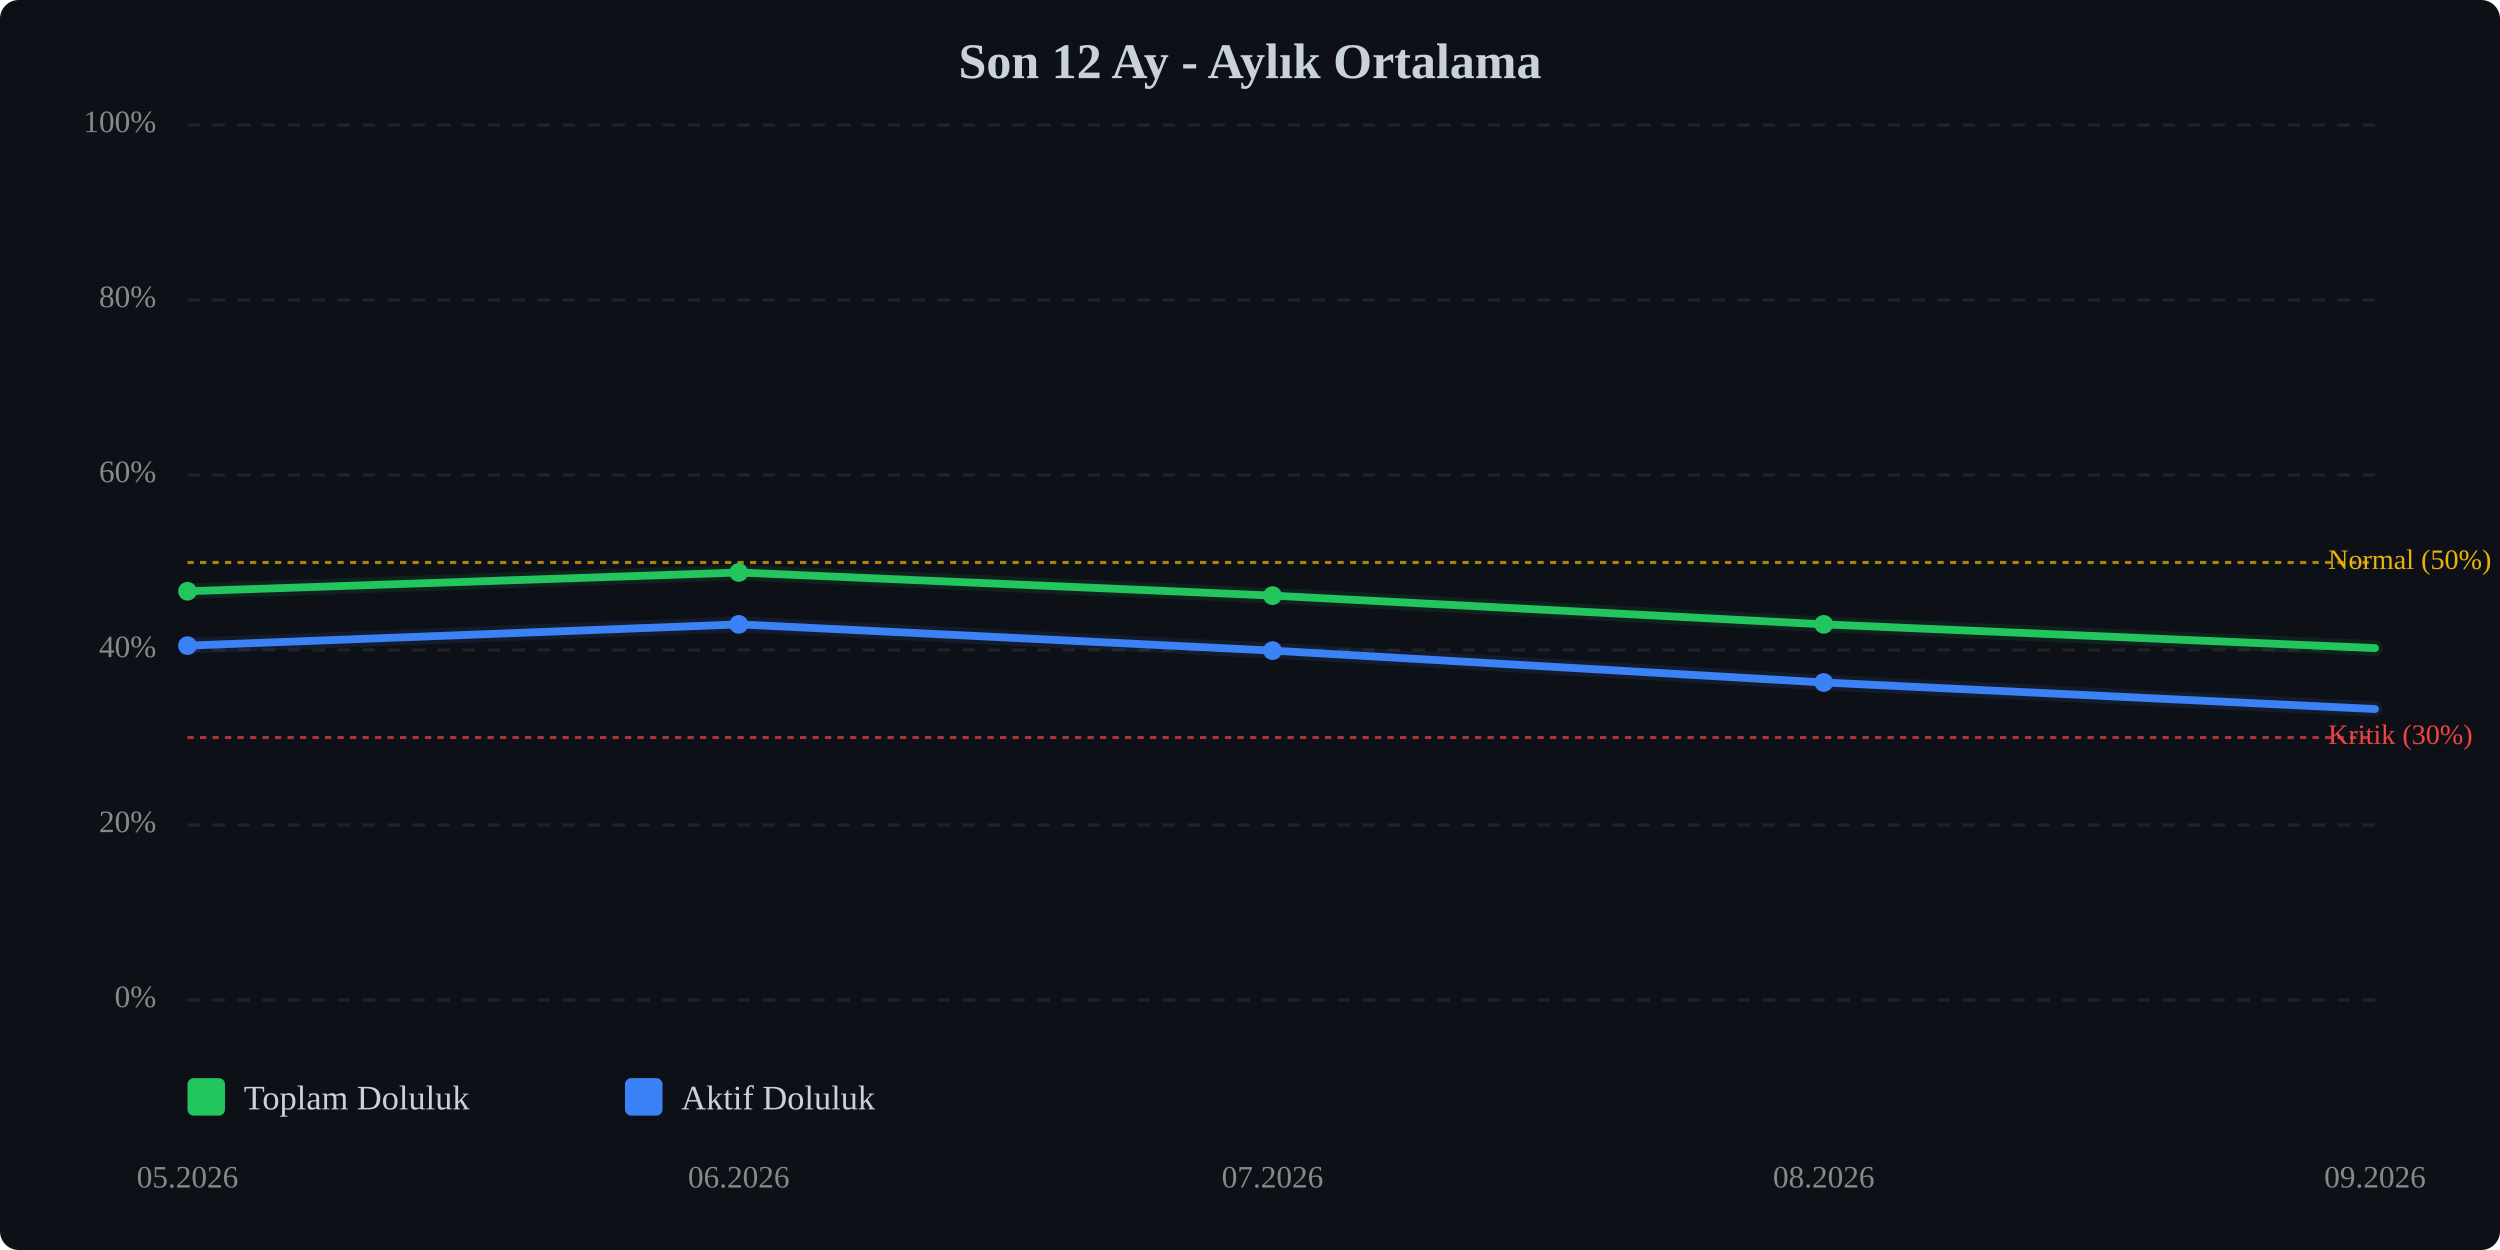
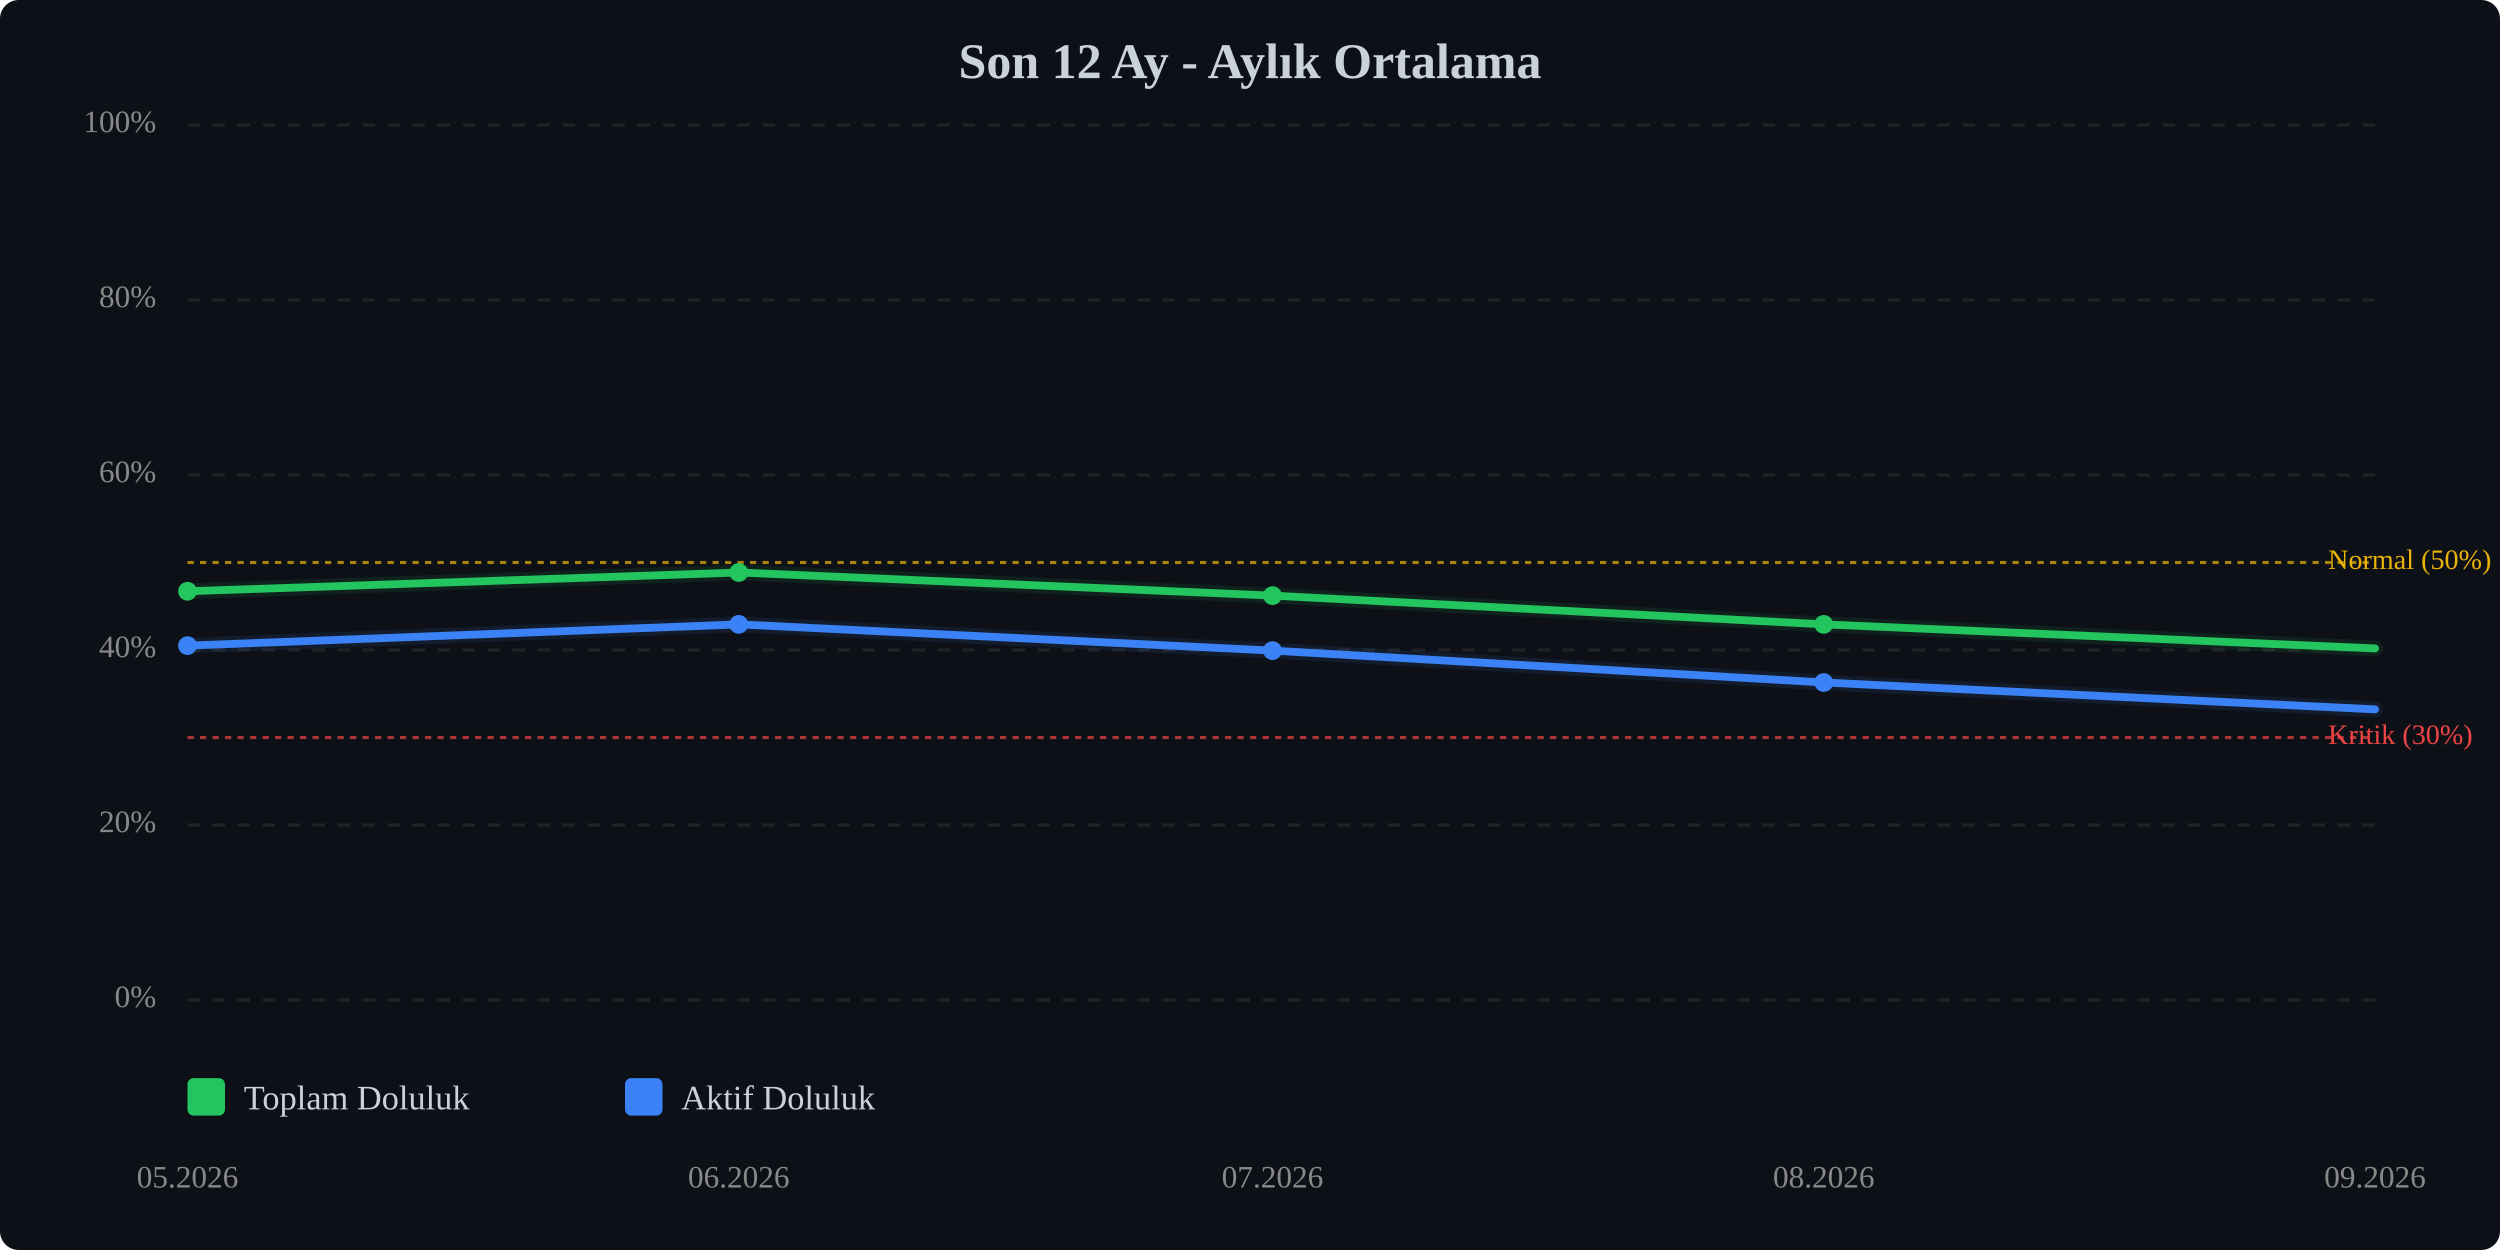
<svg xmlns="http://www.w3.org/2000/svg" viewBox="0 0 800 400" width="100%" style="max-width:800px;">
  <rect width="800" height="400" fill="#0d1117" rx="6" />
  <text x="400.0" y="25" text-anchor="middle" font-size="16" font-weight="bold" fill="#c9d1d9">Son 12 Ay - Aylık Ortalama</text>
  <line x1="60" y1="320.0" x2="760" y2="320.0" stroke="#333" stroke-width="1" stroke-dasharray="4,4" opacity="0.5" />
  <text x="50" y="320.0" text-anchor="end" dominant-baseline="middle" font-size="10" fill="#888">0%</text>
  <line x1="60" y1="264.0" x2="760" y2="264.0" stroke="#333" stroke-width="1" stroke-dasharray="4,4" opacity="0.5" />
  <text x="50" y="264.0" text-anchor="end" dominant-baseline="middle" font-size="10" fill="#888">20%</text>
  <line x1="60" y1="208.0" x2="760" y2="208.0" stroke="#333" stroke-width="1" stroke-dasharray="4,4" opacity="0.5" />
  <text x="50" y="208.0" text-anchor="end" dominant-baseline="middle" font-size="10" fill="#888">40%</text>
  <line x1="60" y1="152.0" x2="760" y2="152.0" stroke="#333" stroke-width="1" stroke-dasharray="4,4" opacity="0.5" />
  <text x="50" y="152.0" text-anchor="end" dominant-baseline="middle" font-size="10" fill="#888">60%</text>
  <line x1="60" y1="96.0" x2="760" y2="96.0" stroke="#333" stroke-width="1" stroke-dasharray="4,4" opacity="0.5" />
  <text x="50" y="96.0" text-anchor="end" dominant-baseline="middle" font-size="10" fill="#888">80%</text>
  <line x1="60" y1="40.0" x2="760" y2="40.0" stroke="#333" stroke-width="1" stroke-dasharray="4,4" opacity="0.5" />
  <text x="50" y="40.0" text-anchor="end" dominant-baseline="middle" font-size="10" fill="#888">100%</text>
  <line x1="60" y1="236.0" x2="760" y2="236.0" stroke="#ef4444" stroke-width="1" stroke-dasharray="2,2" opacity="0.7" />
  <text x="745" y="236.0" dominant-baseline="middle" font-size="9" fill="#ef4444">Kritik (30%)</text>
  <line x1="60" y1="180.0" x2="760" y2="180.0" stroke="#eab308" stroke-width="1" stroke-dasharray="2,2" opacity="0.7" />
  <text x="745" y="180.0" dominant-baseline="middle" font-size="9" fill="#eab308">Normal (50%)</text>
-   <polyline points="60.0,189.2 236.4,183.2 407.2,190.6 583.6,199.8 760.0,207.4" fill="none" stroke="#22c55e" stroke-width="2.5" stroke-linecap="round" stroke-linejoin="round" />
-   <polyline points="60.0,189.2 236.4,183.2 407.2,190.6 583.6,199.8 760.0,207.4" fill="none" stroke="#22c55e" stroke-width="5" opacity="0.1" stroke-linecap="round" stroke-linejoin="round" />
-   <polyline points="60.0,206.6 236.4,199.8 407.2,208.2 583.6,218.4 760.0,226.9" fill="none" stroke="#3b82f6" stroke-width="2.5" stroke-linecap="round" stroke-linejoin="round" />
-   <polyline points="60.0,206.6 236.4,199.8 407.2,208.2 583.6,218.4 760.0,226.9" fill="none" stroke="#3b82f6" stroke-width="5" opacity="0.1" stroke-linecap="round" stroke-linejoin="round" />
+   <polyline points="60.0,189.2 236.4,183.2 407.2,190.6 583.6,199.8 760.0,207.5" fill="none" stroke="#22c55e" stroke-width="2.5" stroke-linecap="round" stroke-linejoin="round" />
+   <polyline points="60.0,189.2 236.4,183.2 407.2,190.6 583.6,199.8 760.0,207.5" fill="none" stroke="#22c55e" stroke-width="5" opacity="0.1" stroke-linecap="round" stroke-linejoin="round" />
+   <polyline points="60.0,206.6 236.4,199.8 407.2,208.2 583.6,218.4 760.0,227.0" fill="none" stroke="#3b82f6" stroke-width="2.5" stroke-linecap="round" stroke-linejoin="round" />
+   <polyline points="60.0,206.6 236.4,199.8 407.2,208.2 583.6,218.4 760.0,227.0" fill="none" stroke="#3b82f6" stroke-width="5" opacity="0.1" stroke-linecap="round" stroke-linejoin="round" />
  <circle cx="60.0" cy="189.2" r="3" fill="#22c55e" />
  <circle cx="236.4" cy="183.2" r="3" fill="#22c55e" />
  <circle cx="407.2" cy="190.6" r="3" fill="#22c55e" />
  <circle cx="583.6" cy="199.8" r="3" fill="#22c55e" />
  <circle cx="60.0" cy="206.6" r="3" fill="#3b82f6" />
  <circle cx="236.4" cy="199.8" r="3" fill="#3b82f6" />
  <circle cx="407.2" cy="208.2" r="3" fill="#3b82f6" />
  <circle cx="583.6" cy="218.4" r="3" fill="#3b82f6" />
  <text x="60.0" y="380" text-anchor="middle" font-size="10" fill="#888">05.2026</text>
  <text x="236.4" y="380" text-anchor="middle" font-size="10" fill="#888">06.2026</text>
  <text x="407.2" y="380" text-anchor="middle" font-size="10" fill="#888">07.2026</text>
  <text x="583.6" y="380" text-anchor="middle" font-size="10" fill="#888">08.2026</text>
  <text x="760.0" y="380" text-anchor="middle" font-size="10" fill="#888">09.2026</text>
  <g transform="translate(60, 345)">
    <rect x="0" y="0" width="12" height="12" fill="#22c55e" rx="2" />
    <text x="18" y="10" font-size="11" fill="#c9d1d9">Toplam Doluluk</text>
    <rect x="140" y="0" width="12" height="12" fill="#3b82f6" rx="2" />
    <text x="158" y="10" font-size="11" fill="#c9d1d9">Aktif Doluluk</text>
  </g>
</svg>
